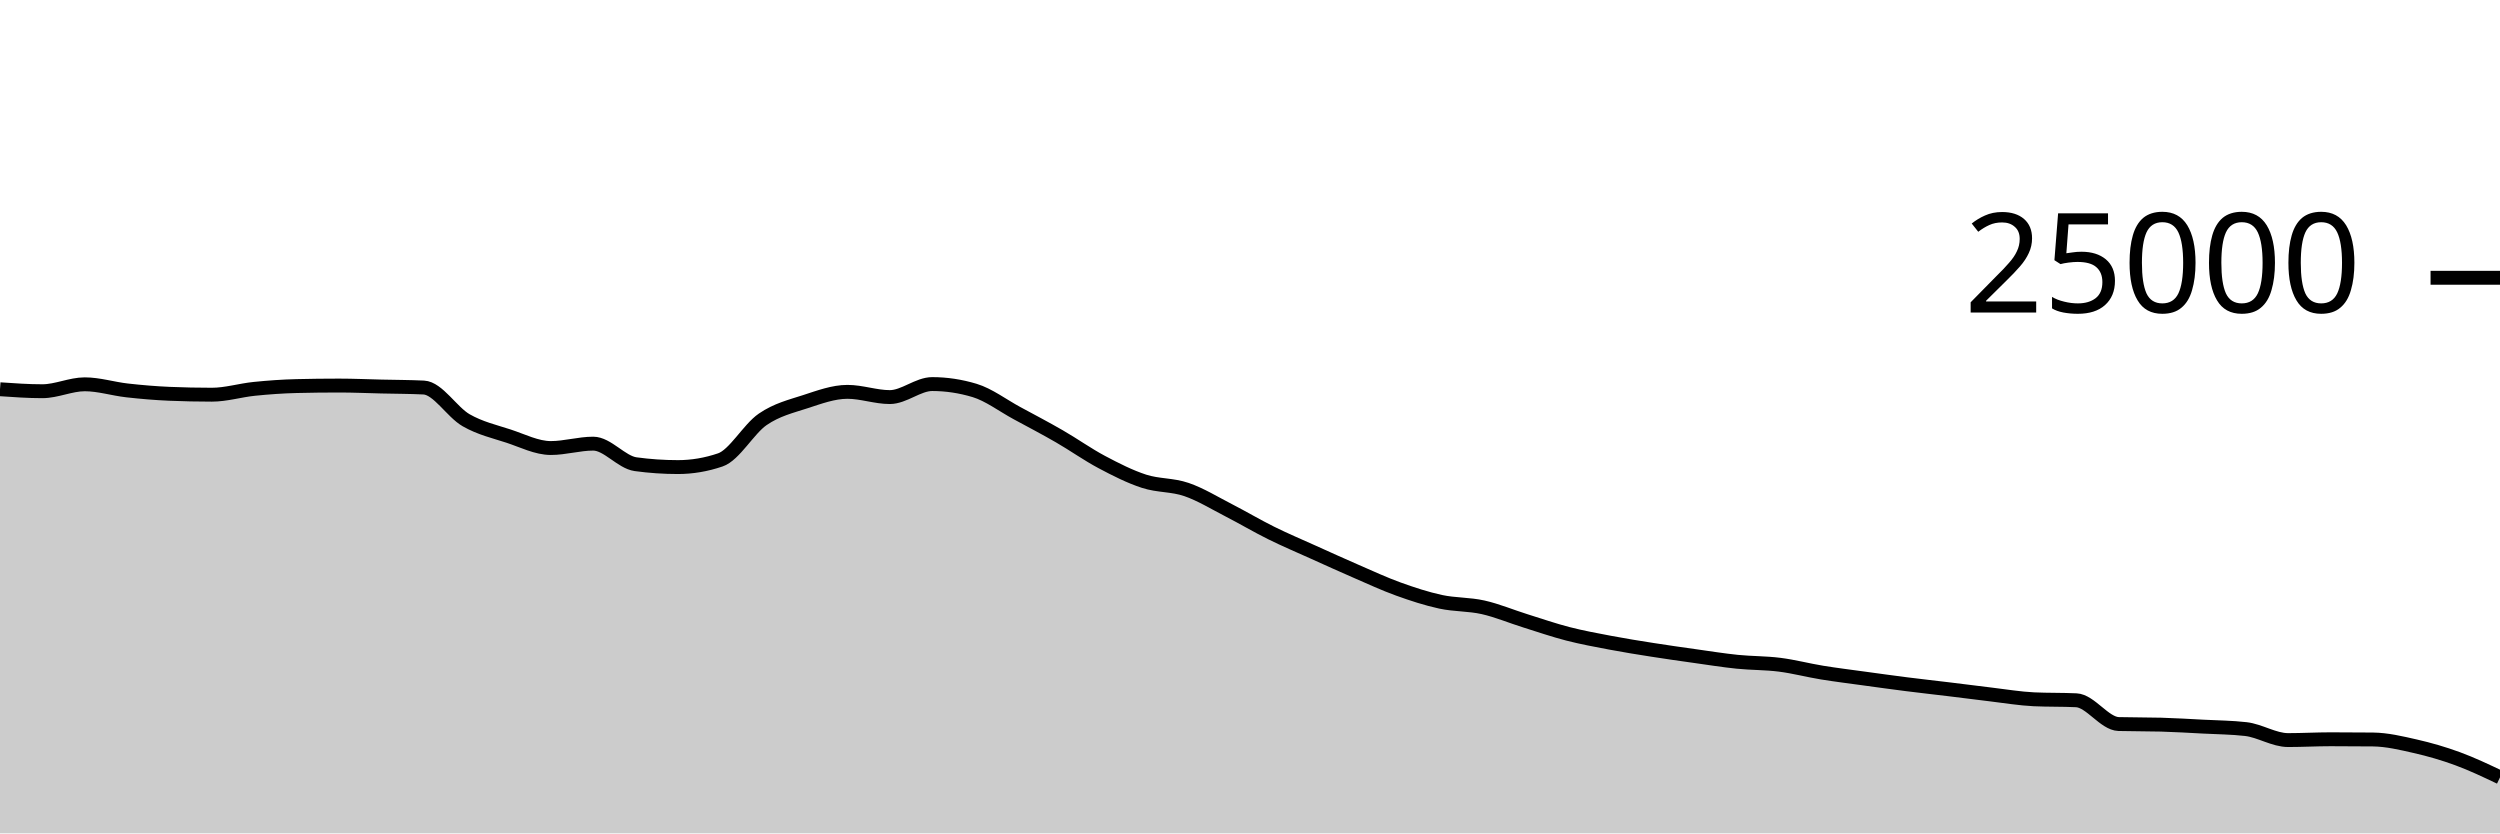
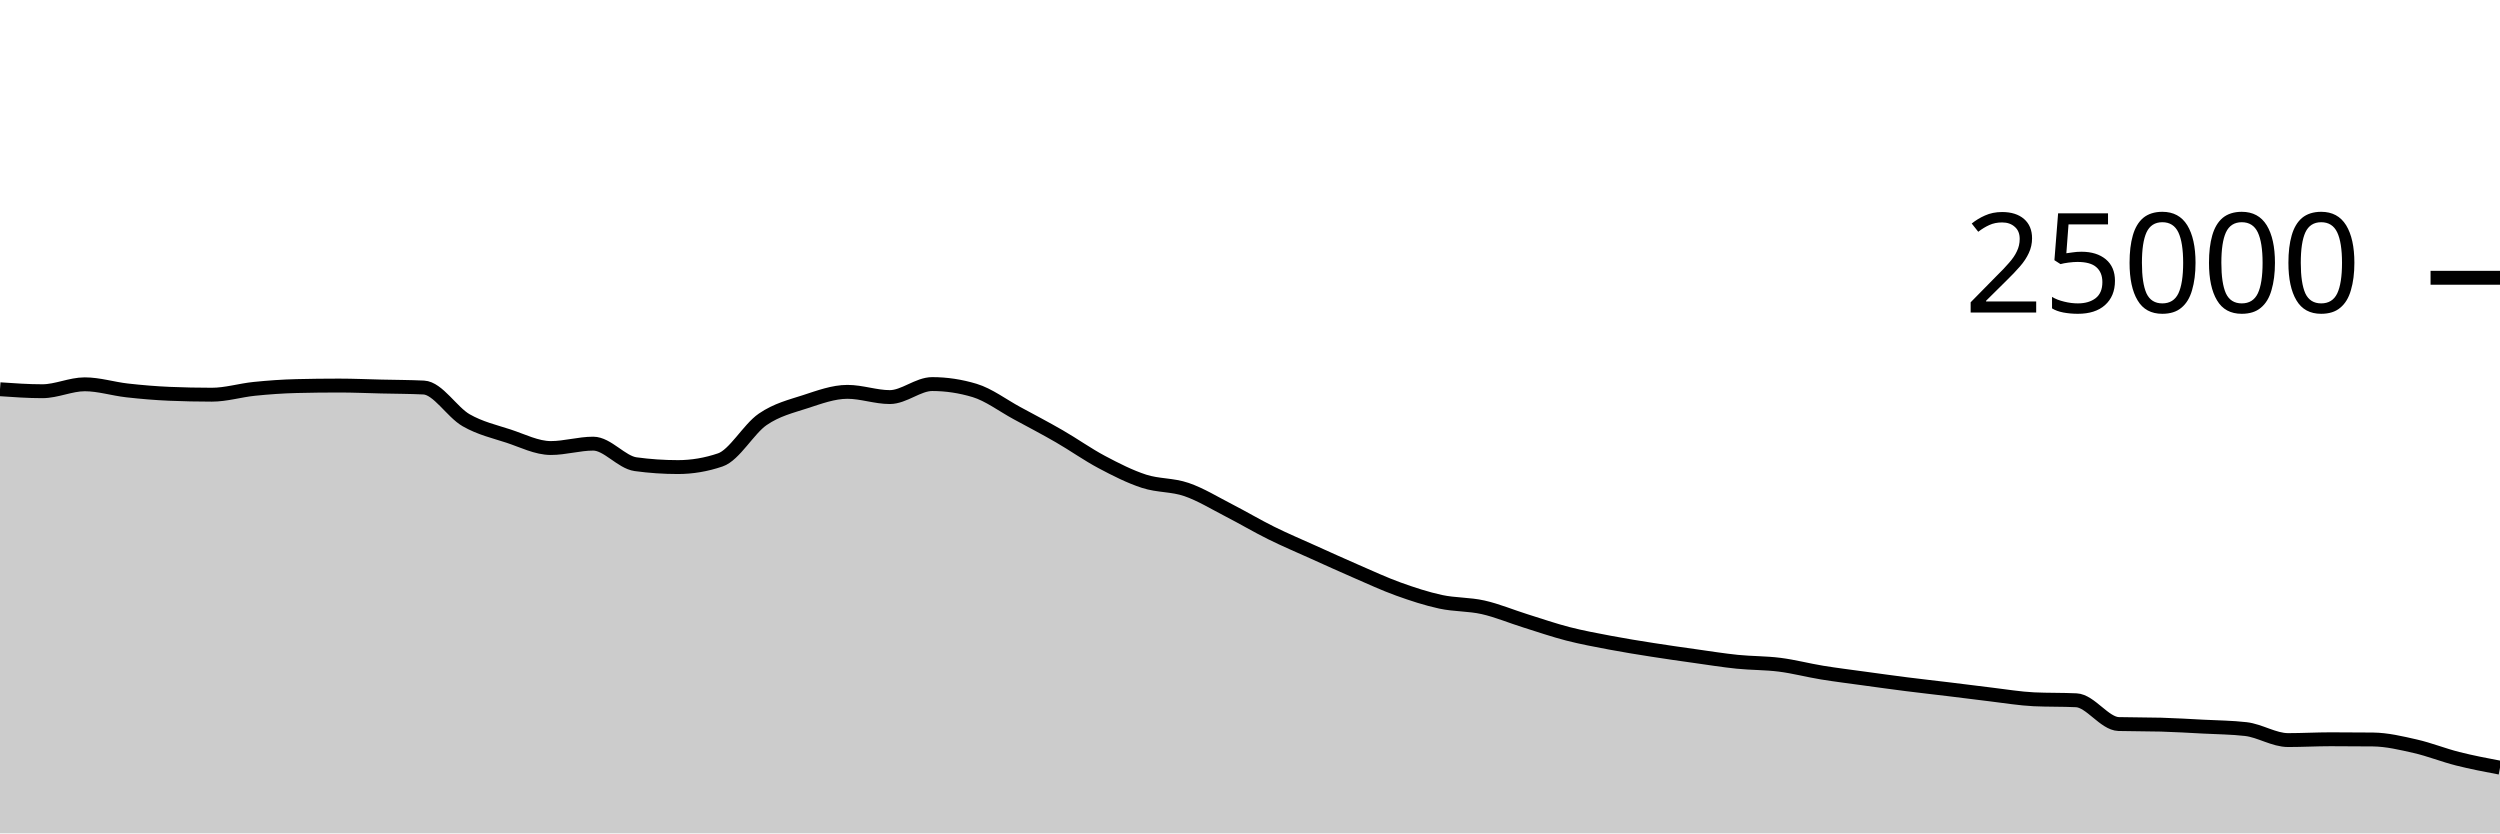
<svg xmlns="http://www.w3.org/2000/svg" viewBox="0 0 180 60">
  <g transform="translate(0,20)">
-     <path class="area" fill="rgba(0, 0, 0, 0.2)" d="M0,8.026C1.017,8.097,2.034,8.168,3.051,8.168C4.068,8.168,5.085,7.67,6.102,7.67C7.119,7.67,8.136,7.997,9.153,8.11C10.169,8.224,11.186,8.311,12.203,8.354C13.22,8.396,14.237,8.418,15.254,8.418C16.271,8.418,17.288,8.102,18.305,7.998C19.322,7.895,20.339,7.821,21.356,7.797C22.373,7.772,23.39,7.76,24.407,7.76C25.424,7.76,26.441,7.807,27.458,7.83C28.475,7.854,29.492,7.854,30.508,7.902C31.525,7.95,32.542,9.673,33.559,10.256C34.576,10.839,35.593,11.065,36.61,11.398C37.627,11.732,38.644,12.258,39.661,12.258C40.678,12.258,41.695,11.942,42.712,11.942C43.729,11.942,44.746,13.284,45.763,13.422C46.78,13.561,47.797,13.63,48.814,13.63C49.831,13.63,50.847,13.458,51.864,13.112C52.881,12.766,53.898,10.891,54.915,10.194C55.932,9.496,56.949,9.257,57.966,8.926C58.983,8.596,60,8.213,61.017,8.213C62.034,8.213,63.051,8.59,64.068,8.59C65.085,8.59,66.102,7.653,67.119,7.653C68.136,7.653,69.153,7.806,70.169,8.112C71.186,8.418,72.203,9.194,73.22,9.744C74.237,10.294,75.254,10.826,76.271,11.413C77.288,11.999,78.305,12.724,79.322,13.264C80.339,13.804,81.356,14.321,82.373,14.651C83.39,14.981,84.407,14.896,85.424,15.245C86.441,15.594,87.458,16.222,88.475,16.744C89.492,17.266,90.508,17.871,91.525,18.374C92.542,18.878,93.559,19.306,94.576,19.765C95.593,20.224,96.61,20.687,97.627,21.128C98.644,21.569,99.661,22.043,100.678,22.41C101.695,22.777,102.712,23.11,103.729,23.33C104.746,23.549,105.763,23.498,106.78,23.726C107.797,23.955,108.814,24.385,109.831,24.702C110.847,25.02,111.864,25.371,112.881,25.634C113.898,25.896,114.915,26.082,115.932,26.275C116.949,26.468,117.966,26.63,118.983,26.79C120,26.951,121.017,27.094,122.034,27.237C123.051,27.38,124.068,27.544,125.085,27.648C126.102,27.752,127.119,27.731,128.136,27.861C129.153,27.99,130.169,28.26,131.186,28.426C132.203,28.591,133.22,28.716,134.237,28.856C135.254,28.996,136.271,29.137,137.288,29.266C138.305,29.395,139.322,29.507,140.339,29.63C141.356,29.754,142.373,29.888,143.39,30.008C144.407,30.128,145.424,30.302,146.441,30.349C147.458,30.396,148.475,30.372,149.492,30.419C150.508,30.466,151.525,32.102,152.542,32.131C153.559,32.16,154.576,32.146,155.593,32.174C156.61,32.203,157.627,32.265,158.644,32.318C159.661,32.371,160.678,32.377,161.695,32.493C162.712,32.609,163.729,33.286,164.746,33.286C165.763,33.286,166.78,33.227,167.797,33.227C168.814,33.227,169.831,33.233,170.847,33.243C171.864,33.254,172.881,33.499,173.898,33.73C174.915,33.961,175.932,34.255,176.949,34.629C177.966,35.002,178.983,35.486,180,35.97L180,40C178.983,40,177.966,40,176.949,40C175.932,40,174.915,40,173.898,40C172.881,40,171.864,40,170.847,40C169.831,40,168.814,40,167.797,40C166.78,40,165.763,40,164.746,40C163.729,40,162.712,40,161.695,40C160.678,40,159.661,40,158.644,40C157.627,40,156.61,40,155.593,40C154.576,40,153.559,40,152.542,40C151.525,40,150.508,40,149.492,40C148.475,40,147.458,40,146.441,40C145.424,40,144.407,40,143.39,40C142.373,40,141.356,40,140.339,40C139.322,40,138.305,40,137.288,40C136.271,40,135.254,40,134.237,40C133.22,40,132.203,40,131.186,40C130.169,40,129.153,40,128.136,40C127.119,40,126.102,40,125.085,40C124.068,40,123.051,40,122.034,40C121.017,40,120,40,118.983,40C117.966,40,116.949,40,115.932,40C114.915,40,113.898,40,112.881,40C111.864,40,110.847,40,109.831,40C108.814,40,107.797,40,106.78,40C105.763,40,104.746,40,103.729,40C102.712,40,101.695,40,100.678,40C99.661,40,98.644,40,97.627,40C96.61,40,95.593,40,94.576,40C93.559,40,92.542,40,91.525,40C90.508,40,89.492,40,88.475,40C87.458,40,86.441,40,85.424,40C84.407,40,83.39,40,82.373,40C81.356,40,80.339,40,79.322,40C78.305,40,77.288,40,76.271,40C75.254,40,74.237,40,73.22,40C72.203,40,71.186,40,70.169,40C69.153,40,68.136,40,67.119,40C66.102,40,65.085,40,64.068,40C63.051,40,62.034,40,61.017,40C60,40,58.983,40,57.966,40C56.949,40,55.932,40,54.915,40C53.898,40,52.881,40,51.864,40C50.847,40,49.831,40,48.814,40C47.797,40,46.78,40,45.763,40C44.746,40,43.729,40,42.712,40C41.695,40,40.678,40,39.661,40C38.644,40,37.627,40,36.61,40C35.593,40,34.576,40,33.559,40C32.542,40,31.525,40,30.508,40C29.492,40,28.475,40,27.458,40C26.441,40,25.424,40,24.407,40C23.39,40,22.373,40,21.356,40C20.339,40,19.322,40,18.305,40C17.288,40,16.271,40,15.254,40C14.237,40,13.22,40,12.203,40C11.186,40,10.169,40,9.153,40C8.136,40,7.119,40,6.102,40C5.085,40,4.068,40,3.051,40C2.034,40,1.017,40,0,40Z" />
-     <path class="line" stroke="black" fill="none" d="M0,8.026C1.017,8.097,2.034,8.168,3.051,8.168C4.068,8.168,5.085,7.67,6.102,7.67C7.119,7.67,8.136,7.997,9.153,8.11C10.169,8.224,11.186,8.311,12.203,8.354C13.22,8.396,14.237,8.418,15.254,8.418C16.271,8.418,17.288,8.102,18.305,7.998C19.322,7.895,20.339,7.821,21.356,7.797C22.373,7.772,23.39,7.76,24.407,7.76C25.424,7.76,26.441,7.807,27.458,7.83C28.475,7.854,29.492,7.854,30.508,7.902C31.525,7.95,32.542,9.673,33.559,10.256C34.576,10.839,35.593,11.065,36.61,11.398C37.627,11.732,38.644,12.258,39.661,12.258C40.678,12.258,41.695,11.942,42.712,11.942C43.729,11.942,44.746,13.284,45.763,13.422C46.78,13.561,47.797,13.63,48.814,13.63C49.831,13.63,50.847,13.458,51.864,13.112C52.881,12.766,53.898,10.891,54.915,10.194C55.932,9.496,56.949,9.257,57.966,8.926C58.983,8.596,60,8.213,61.017,8.213C62.034,8.213,63.051,8.59,64.068,8.59C65.085,8.59,66.102,7.653,67.119,7.653C68.136,7.653,69.153,7.806,70.169,8.112C71.186,8.418,72.203,9.194,73.22,9.744C74.237,10.294,75.254,10.826,76.271,11.413C77.288,11.999,78.305,12.724,79.322,13.264C80.339,13.804,81.356,14.321,82.373,14.651C83.39,14.981,84.407,14.896,85.424,15.245C86.441,15.594,87.458,16.222,88.475,16.744C89.492,17.266,90.508,17.871,91.525,18.374C92.542,18.878,93.559,19.306,94.576,19.765C95.593,20.224,96.61,20.687,97.627,21.128C98.644,21.569,99.661,22.043,100.678,22.41C101.695,22.777,102.712,23.11,103.729,23.33C104.746,23.549,105.763,23.498,106.78,23.726C107.797,23.955,108.814,24.385,109.831,24.702C110.847,25.02,111.864,25.371,112.881,25.634C113.898,25.896,114.915,26.082,115.932,26.275C116.949,26.468,117.966,26.63,118.983,26.79C120,26.951,121.017,27.094,122.034,27.237C123.051,27.38,124.068,27.544,125.085,27.648C126.102,27.752,127.119,27.731,128.136,27.861C129.153,27.99,130.169,28.26,131.186,28.426C132.203,28.591,133.22,28.716,134.237,28.856C135.254,28.996,136.271,29.137,137.288,29.266C138.305,29.395,139.322,29.507,140.339,29.63C141.356,29.754,142.373,29.888,143.39,30.008C144.407,30.128,145.424,30.302,146.441,30.349C147.458,30.396,148.475,30.372,149.492,30.419C150.508,30.466,151.525,32.102,152.542,32.131C153.559,32.16,154.576,32.146,155.593,32.174C156.61,32.203,157.627,32.265,158.644,32.318C159.661,32.371,160.678,32.377,161.695,32.493C162.712,32.609,163.729,33.286,164.746,33.286C165.763,33.286,166.78,33.227,167.797,33.227C168.814,33.227,169.831,33.233,170.847,33.243C171.864,33.254,172.881,33.499,173.898,33.73C174.915,33.961,175.932,34.255,176.949,34.629C177.966,35.002,178.983,35.486,180,35.97" />
+     <path class="area" fill="rgba(0, 0, 0, 0.2)" d="M0,8.026C1.017,8.097,2.034,8.168,3.051,8.168C4.068,8.168,5.085,7.67,6.102,7.67C7.119,7.67,8.136,7.997,9.153,8.11C10.169,8.224,11.186,8.311,12.203,8.354C13.22,8.396,14.237,8.418,15.254,8.418C16.271,8.418,17.288,8.102,18.305,7.998C19.322,7.895,20.339,7.821,21.356,7.797C22.373,7.772,23.39,7.76,24.407,7.76C25.424,7.76,26.441,7.807,27.458,7.83C28.475,7.854,29.492,7.854,30.508,7.902C31.525,7.95,32.542,9.673,33.559,10.256C34.576,10.839,35.593,11.065,36.61,11.398C37.627,11.732,38.644,12.258,39.661,12.258C40.678,12.258,41.695,11.942,42.712,11.942C43.729,11.942,44.746,13.284,45.763,13.422C46.78,13.561,47.797,13.63,48.814,13.63C49.831,13.63,50.847,13.458,51.864,13.112C52.881,12.766,53.898,10.891,54.915,10.194C55.932,9.496,56.949,9.257,57.966,8.926C58.983,8.596,60,8.213,61.017,8.213C62.034,8.213,63.051,8.59,64.068,8.59C65.085,8.59,66.102,7.653,67.119,7.653C68.136,7.653,69.153,7.806,70.169,8.112C71.186,8.418,72.203,9.194,73.22,9.744C74.237,10.294,75.254,10.826,76.271,11.413C77.288,11.999,78.305,12.724,79.322,13.264C80.339,13.804,81.356,14.321,82.373,14.651C83.39,14.981,84.407,14.896,85.424,15.245C86.441,15.594,87.458,16.222,88.475,16.744C89.492,17.266,90.508,17.871,91.525,18.374C92.542,18.878,93.559,19.306,94.576,19.765C95.593,20.224,96.61,20.687,97.627,21.128C98.644,21.569,99.661,22.043,100.678,22.41C101.695,22.777,102.712,23.11,103.729,23.33C104.746,23.549,105.763,23.498,106.78,23.726C107.797,23.955,108.814,24.385,109.831,24.702C110.847,25.02,111.864,25.371,112.881,25.634C113.898,25.896,114.915,26.082,115.932,26.275C116.949,26.468,117.966,26.63,118.983,26.79C120,26.951,121.017,27.094,122.034,27.237C123.051,27.38,124.068,27.544,125.085,27.648C126.102,27.752,127.119,27.731,128.136,27.861C129.153,27.99,130.169,28.26,131.186,28.426C132.203,28.591,133.22,28.716,134.237,28.856C135.254,28.996,136.271,29.137,137.288,29.266C138.305,29.395,139.322,29.507,140.339,29.63C141.356,29.754,142.373,29.888,143.39,30.008C144.407,30.128,145.424,30.302,146.441,30.349C147.458,30.396,148.475,30.372,149.492,30.419C150.508,30.466,151.525,32.102,152.542,32.131C153.559,32.16,154.576,32.146,155.593,32.174C156.61,32.203,157.627,32.265,158.644,32.318C159.661,32.371,160.678,32.377,161.695,32.493C162.712,32.609,163.729,33.286,164.746,33.286C165.763,33.286,166.78,33.227,167.797,33.227C168.814,33.227,169.831,33.233,170.847,33.243C171.864,33.254,172.881,33.499,173.898,33.73C174.915,33.961,175.932,34.372,176.949,34.629C177.966,34.886,178.983,35.079,180,35.272L180,40C178.983,40,177.966,40,176.949,40C175.932,40,174.915,40,173.898,40C172.881,40,171.864,40,170.847,40C169.831,40,168.814,40,167.797,40C166.78,40,165.763,40,164.746,40C163.729,40,162.712,40,161.695,40C160.678,40,159.661,40,158.644,40C157.627,40,156.61,40,155.593,40C154.576,40,153.559,40,152.542,40C151.525,40,150.508,40,149.492,40C148.475,40,147.458,40,146.441,40C145.424,40,144.407,40,143.39,40C142.373,40,141.356,40,140.339,40C139.322,40,138.305,40,137.288,40C136.271,40,135.254,40,134.237,40C133.22,40,132.203,40,131.186,40C130.169,40,129.153,40,128.136,40C127.119,40,126.102,40,125.085,40C124.068,40,123.051,40,122.034,40C121.017,40,120,40,118.983,40C117.966,40,116.949,40,115.932,40C114.915,40,113.898,40,112.881,40C111.864,40,110.847,40,109.831,40C108.814,40,107.797,40,106.78,40C105.763,40,104.746,40,103.729,40C102.712,40,101.695,40,100.678,40C99.661,40,98.644,40,97.627,40C96.61,40,95.593,40,94.576,40C93.559,40,92.542,40,91.525,40C90.508,40,89.492,40,88.475,40C87.458,40,86.441,40,85.424,40C84.407,40,83.39,40,82.373,40C81.356,40,80.339,40,79.322,40C78.305,40,77.288,40,76.271,40C75.254,40,74.237,40,73.22,40C72.203,40,71.186,40,70.169,40C69.153,40,68.136,40,67.119,40C66.102,40,65.085,40,64.068,40C63.051,40,62.034,40,61.017,40C60,40,58.983,40,57.966,40C56.949,40,55.932,40,54.915,40C53.898,40,52.881,40,51.864,40C50.847,40,49.831,40,48.814,40C47.797,40,46.78,40,45.763,40C44.746,40,43.729,40,42.712,40C41.695,40,40.678,40,39.661,40C38.644,40,37.627,40,36.61,40C35.593,40,34.576,40,33.559,40C32.542,40,31.525,40,30.508,40C29.492,40,28.475,40,27.458,40C26.441,40,25.424,40,24.407,40C23.39,40,22.373,40,21.356,40C20.339,40,19.322,40,18.305,40C17.288,40,16.271,40,15.254,40C14.237,40,13.22,40,12.203,40C11.186,40,10.169,40,9.153,40C8.136,40,7.119,40,6.102,40C5.085,40,4.068,40,3.051,40C2.034,40,1.017,40,0,40Z" />
+     <path class="line" stroke="black" fill="none" d="M0,8.026C1.017,8.097,2.034,8.168,3.051,8.168C4.068,8.168,5.085,7.67,6.102,7.67C7.119,7.67,8.136,7.997,9.153,8.11C10.169,8.224,11.186,8.311,12.203,8.354C13.22,8.396,14.237,8.418,15.254,8.418C16.271,8.418,17.288,8.102,18.305,7.998C19.322,7.895,20.339,7.821,21.356,7.797C22.373,7.772,23.39,7.76,24.407,7.76C25.424,7.76,26.441,7.807,27.458,7.83C28.475,7.854,29.492,7.854,30.508,7.902C31.525,7.95,32.542,9.673,33.559,10.256C34.576,10.839,35.593,11.065,36.61,11.398C37.627,11.732,38.644,12.258,39.661,12.258C40.678,12.258,41.695,11.942,42.712,11.942C43.729,11.942,44.746,13.284,45.763,13.422C46.78,13.561,47.797,13.63,48.814,13.63C49.831,13.63,50.847,13.458,51.864,13.112C52.881,12.766,53.898,10.891,54.915,10.194C55.932,9.496,56.949,9.257,57.966,8.926C58.983,8.596,60,8.213,61.017,8.213C62.034,8.213,63.051,8.59,64.068,8.59C65.085,8.59,66.102,7.653,67.119,7.653C68.136,7.653,69.153,7.806,70.169,8.112C71.186,8.418,72.203,9.194,73.22,9.744C74.237,10.294,75.254,10.826,76.271,11.413C77.288,11.999,78.305,12.724,79.322,13.264C80.339,13.804,81.356,14.321,82.373,14.651C83.39,14.981,84.407,14.896,85.424,15.245C86.441,15.594,87.458,16.222,88.475,16.744C89.492,17.266,90.508,17.871,91.525,18.374C92.542,18.878,93.559,19.306,94.576,19.765C95.593,20.224,96.61,20.687,97.627,21.128C98.644,21.569,99.661,22.043,100.678,22.41C101.695,22.777,102.712,23.11,103.729,23.33C104.746,23.549,105.763,23.498,106.78,23.726C107.797,23.955,108.814,24.385,109.831,24.702C110.847,25.02,111.864,25.371,112.881,25.634C113.898,25.896,114.915,26.082,115.932,26.275C116.949,26.468,117.966,26.63,118.983,26.79C120,26.951,121.017,27.094,122.034,27.237C123.051,27.38,124.068,27.544,125.085,27.648C126.102,27.752,127.119,27.731,128.136,27.861C129.153,27.99,130.169,28.26,131.186,28.426C132.203,28.591,133.22,28.716,134.237,28.856C135.254,28.996,136.271,29.137,137.288,29.266C138.305,29.395,139.322,29.507,140.339,29.63C141.356,29.754,142.373,29.888,143.39,30.008C144.407,30.128,145.424,30.302,146.441,30.349C147.458,30.396,148.475,30.372,149.492,30.419C150.508,30.466,151.525,32.102,152.542,32.131C153.559,32.16,154.576,32.146,155.593,32.174C156.61,32.203,157.627,32.265,158.644,32.318C159.661,32.371,160.678,32.377,161.695,32.493C162.712,32.609,163.729,33.286,164.746,33.286C165.763,33.286,166.78,33.227,167.797,33.227C168.814,33.227,169.831,33.233,170.847,33.243C171.864,33.254,172.881,33.499,173.898,33.73C174.915,33.961,175.932,34.372,176.949,34.629C177.966,34.886,178.983,35.079,180,35.272" />
    <path class="axis-ceiling" stroke-width="1" stroke="black" fill="none" d="M175,0L180,0" />
    <text class="axis-ceiling-label" font-family="sans-serif" text-anchor="end" font-size="10px" x="170" y="2.5">25000</text>
  </g>
</svg>
